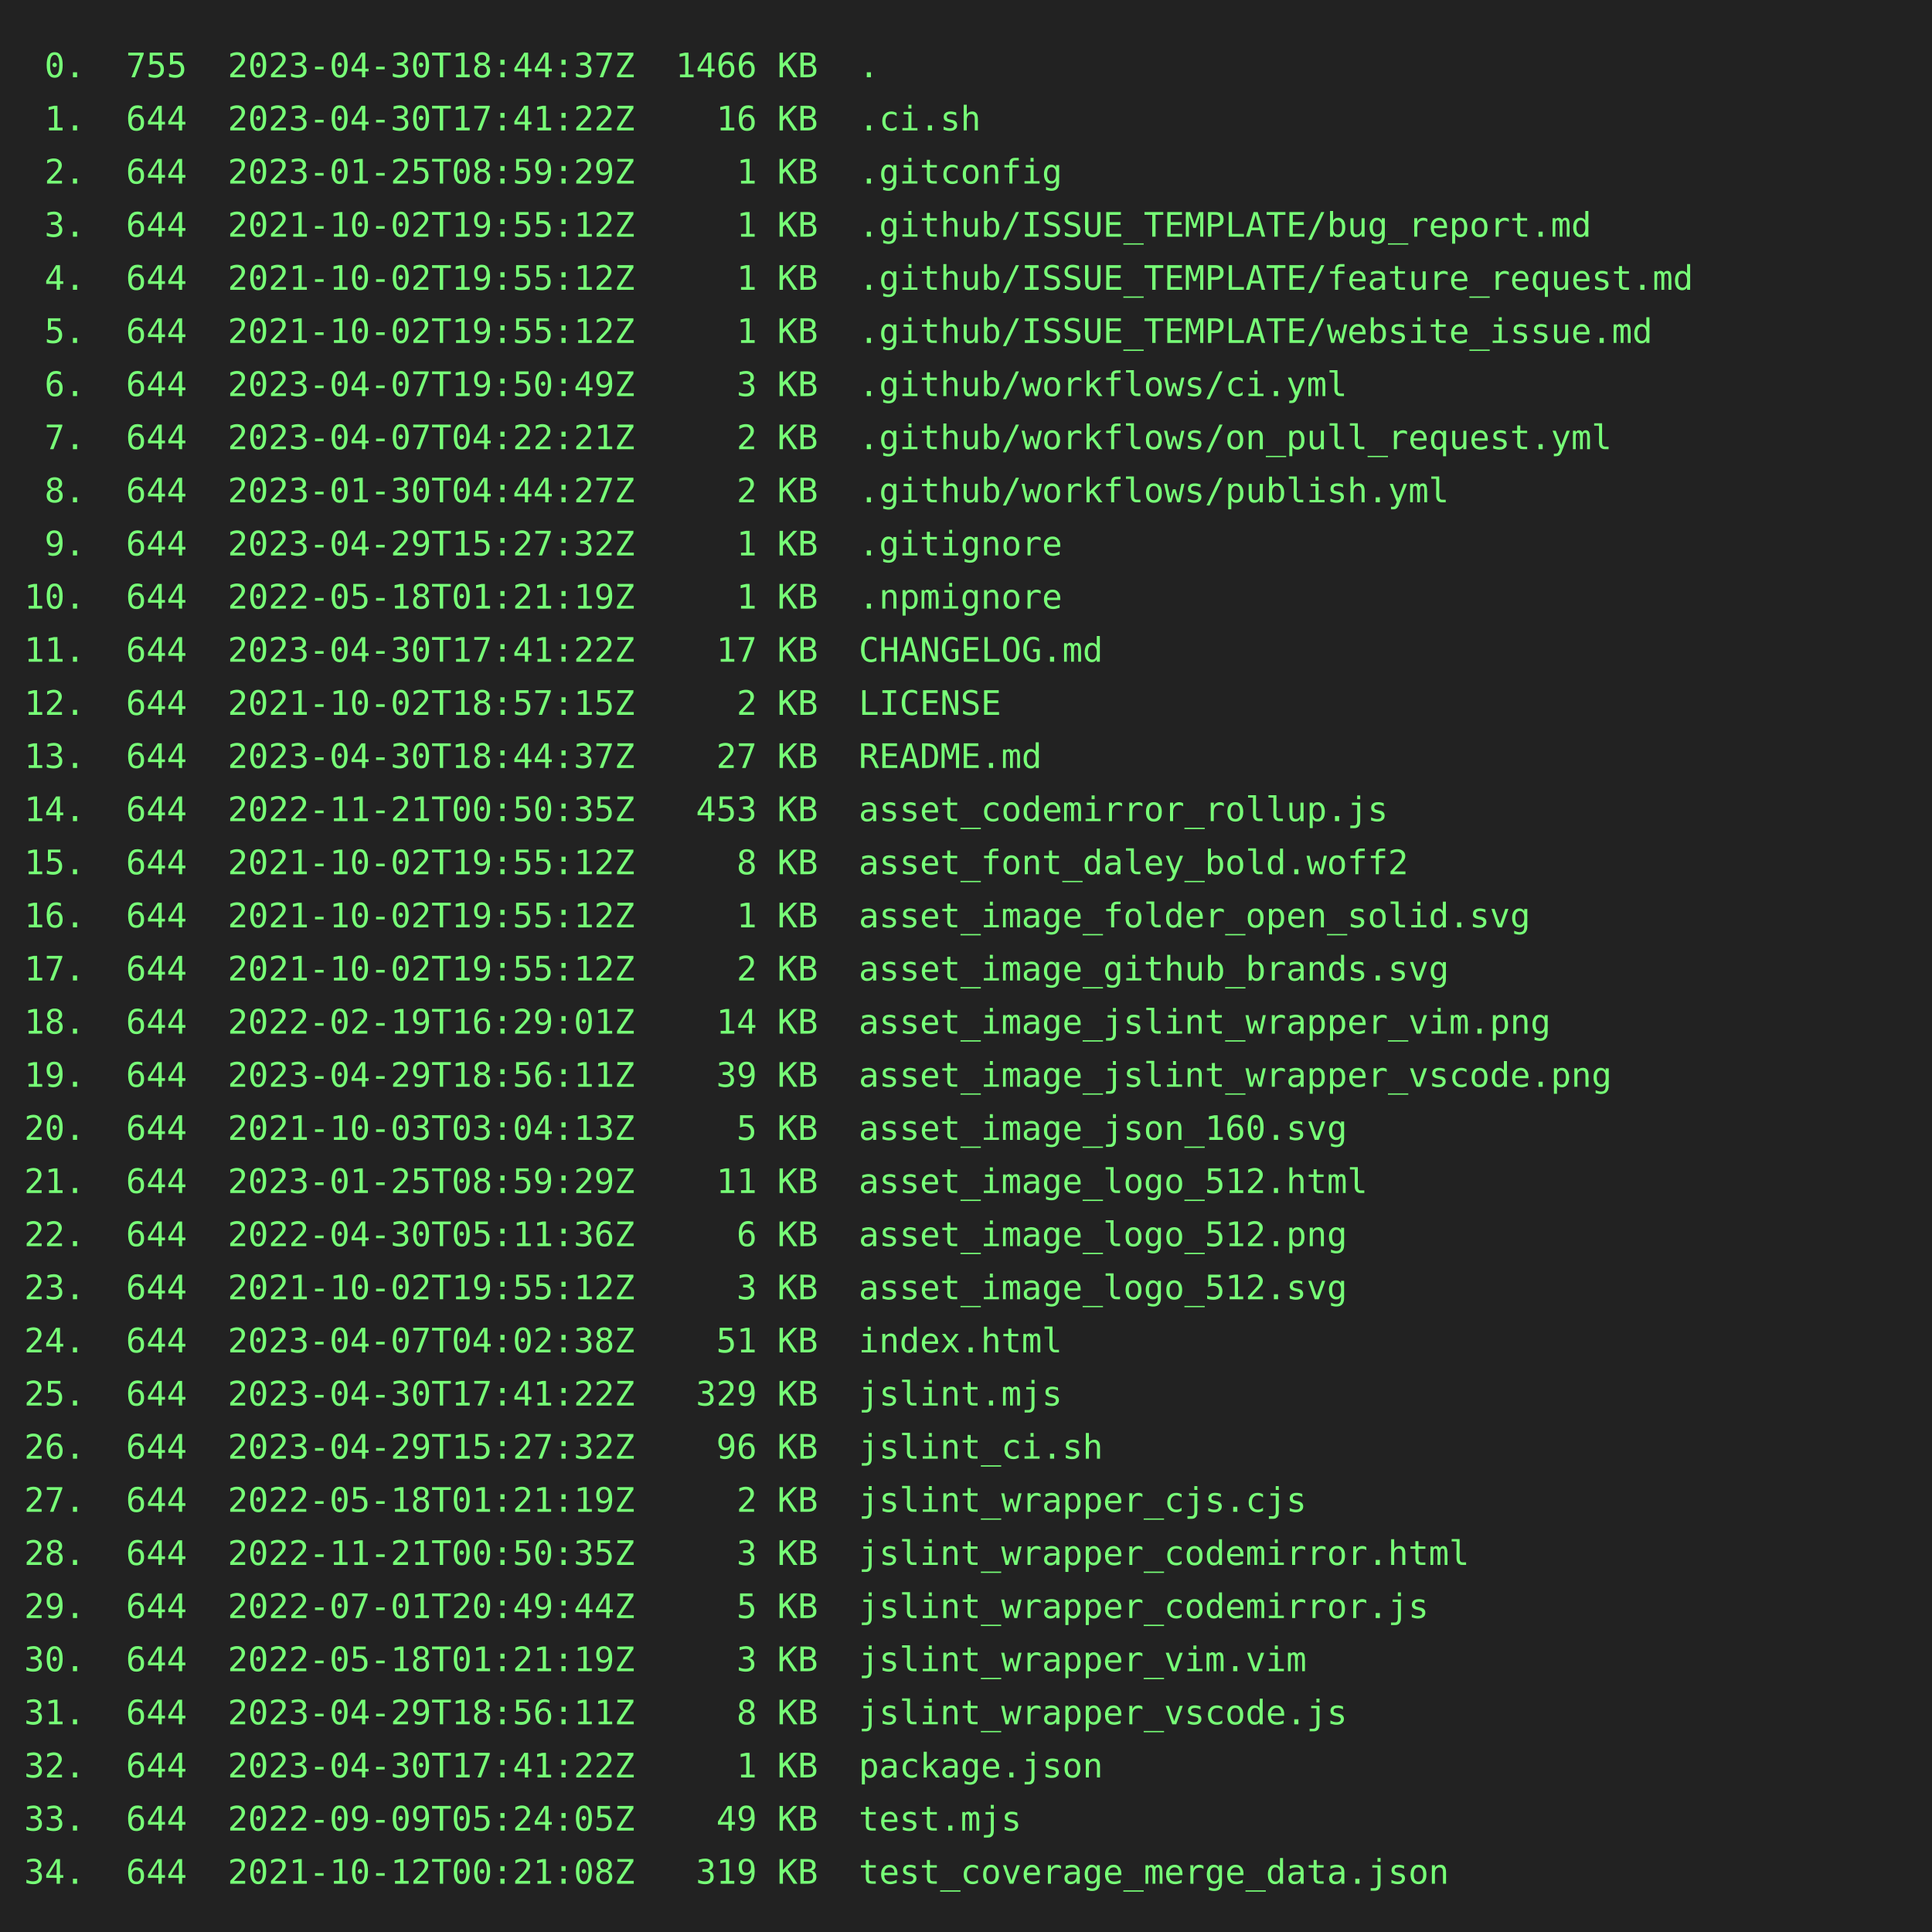
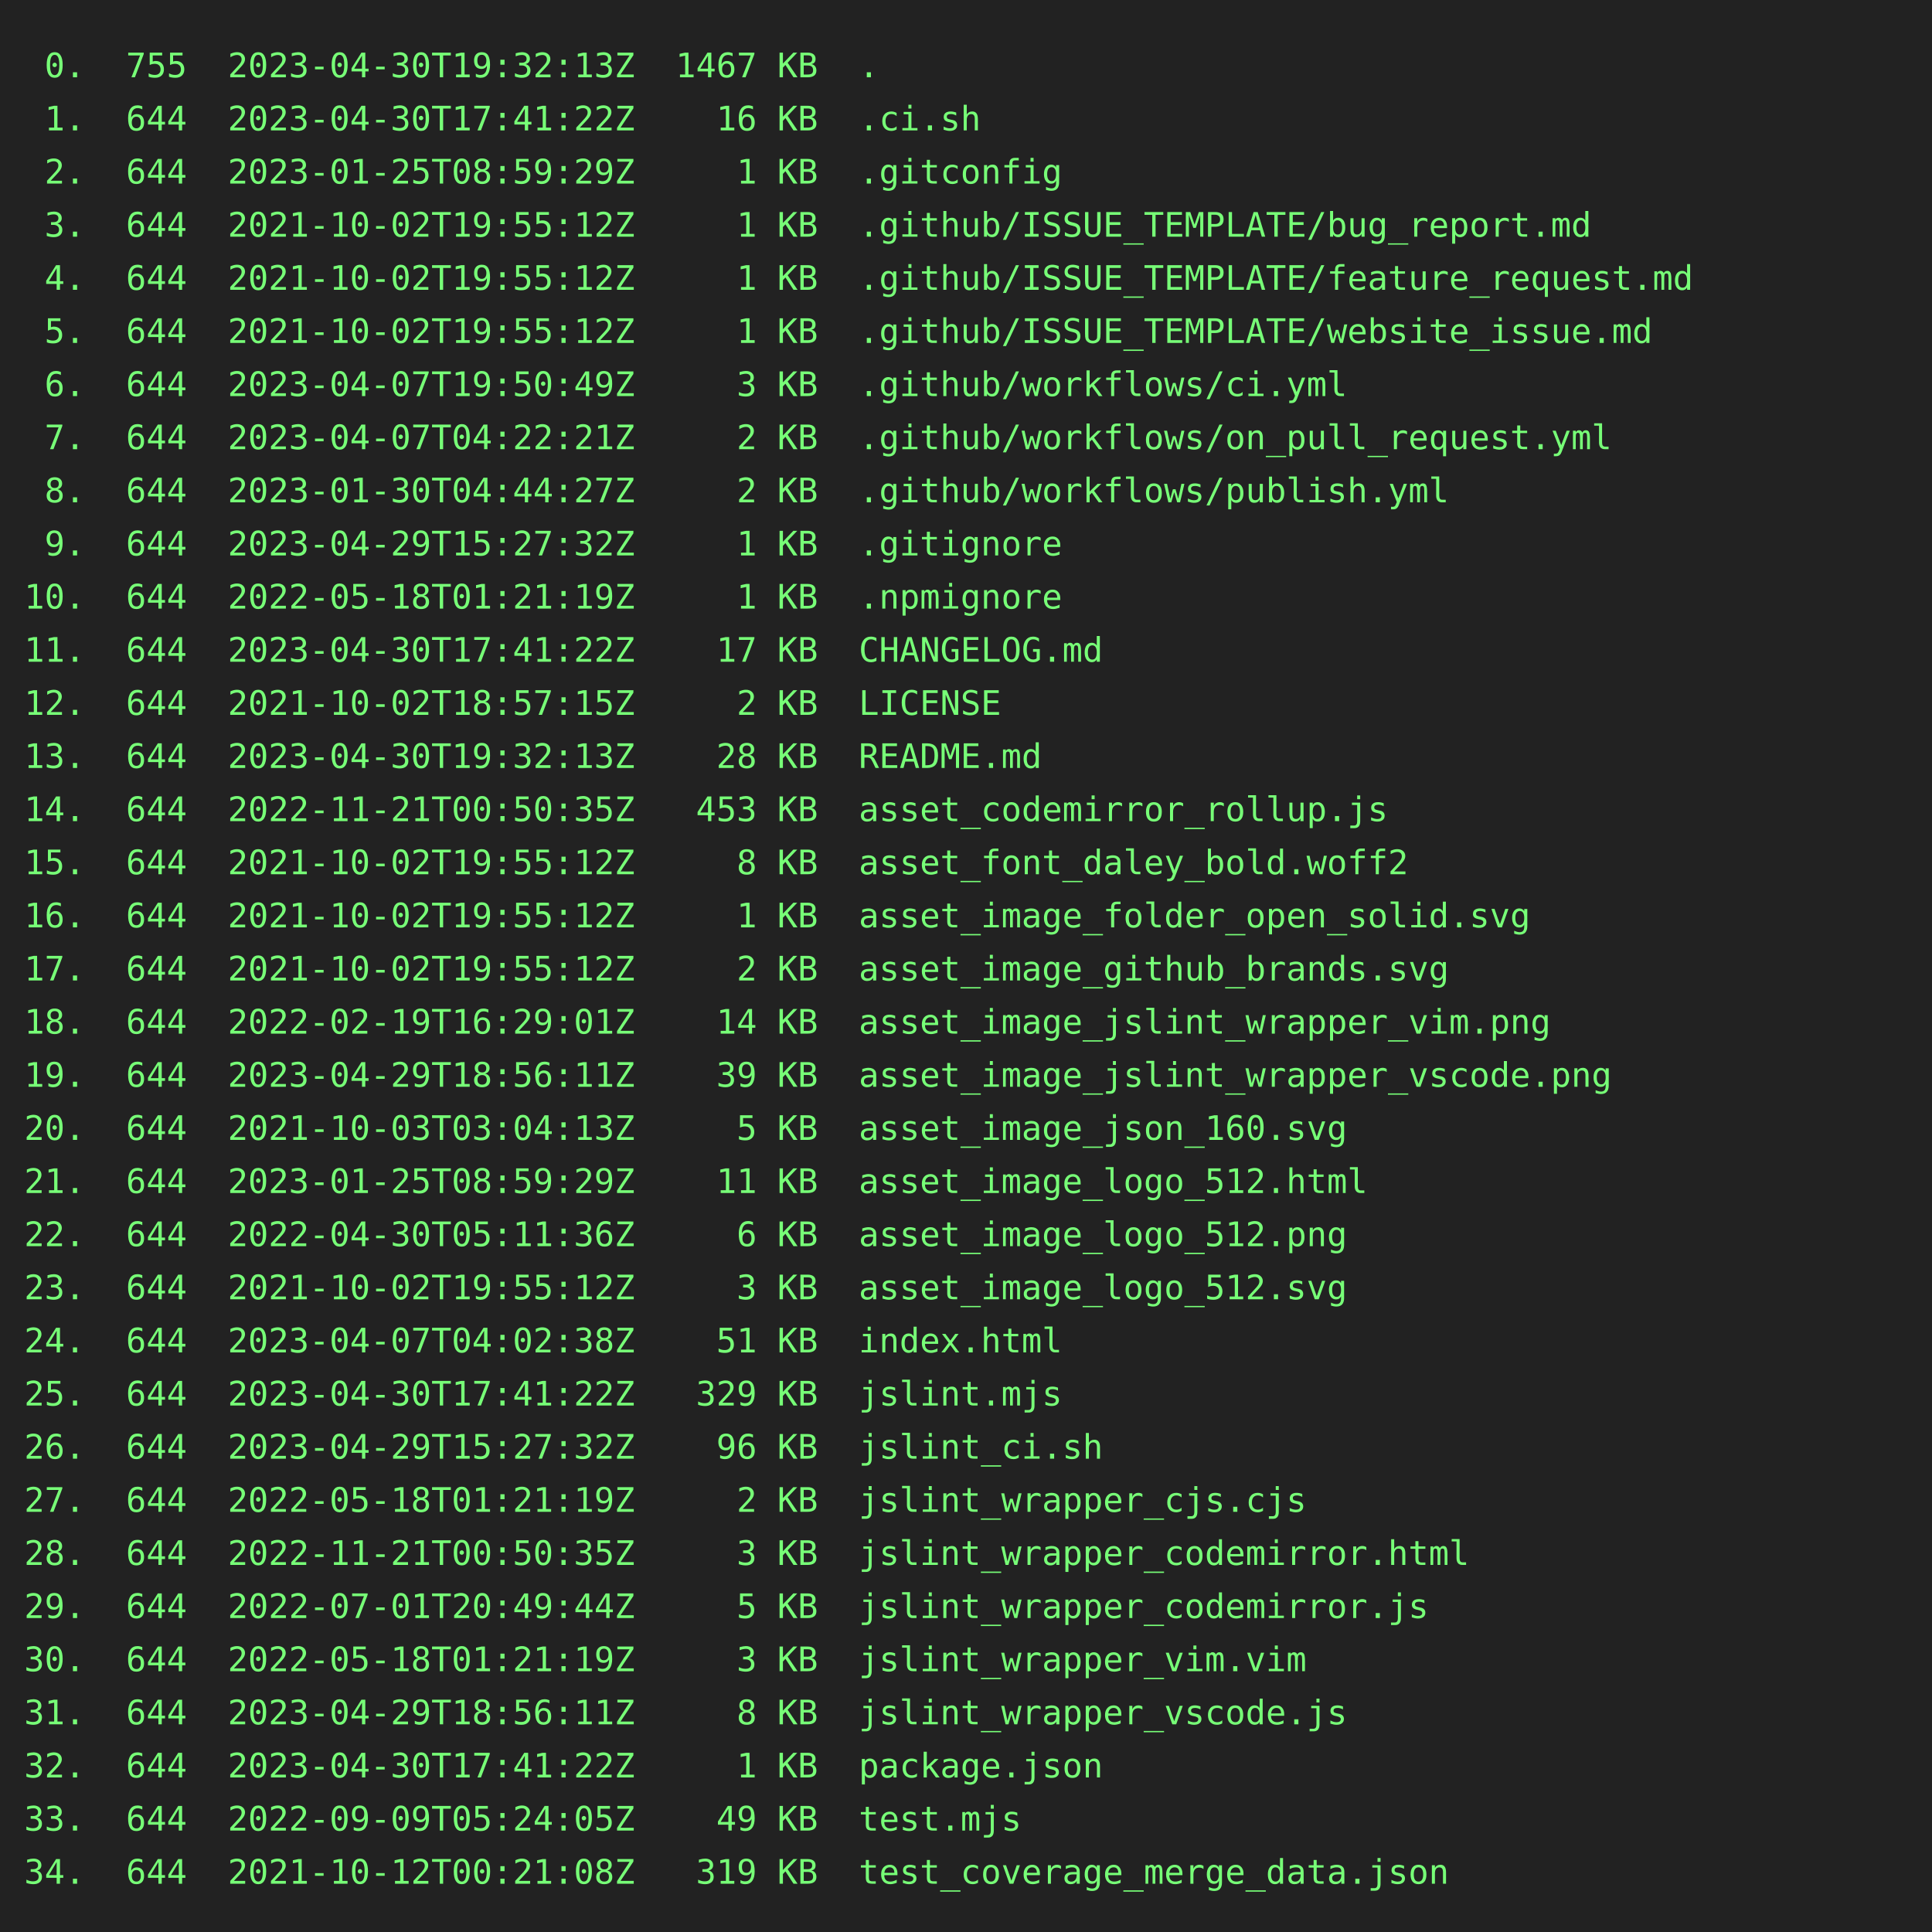
<svg xmlns="http://www.w3.org/2000/svg" height="800" width="800">
  <rect height="800" fill="#222" width="800" />
  <text fill="#7f7" font-family="consolas, menlo, monospace" font-size="14" xml:space="preserve">
-     <tspan lengthAdjust="spacingAndGlyphs" textLength="768" x="10" y="32"> 0.  755  2023-04-30T18:44:37Z  1466 KB  .                                                       </tspan>
+     <tspan lengthAdjust="spacingAndGlyphs" textLength="768" x="10" y="32"> 0.  755  2023-04-30T19:32:13Z  1467 KB  .                                                       </tspan>
    <tspan lengthAdjust="spacingAndGlyphs" textLength="768" x="10" y="54"> 1.  644  2023-04-30T17:41:22Z    16 KB  .ci.sh                                                  </tspan>
    <tspan lengthAdjust="spacingAndGlyphs" textLength="768" x="10" y="76"> 2.  644  2023-01-25T08:59:29Z     1 KB  .gitconfig                                              </tspan>
    <tspan lengthAdjust="spacingAndGlyphs" textLength="768" x="10" y="98"> 3.  644  2021-10-02T19:55:12Z     1 KB  .github/ISSUE_TEMPLATE/bug_report.md                    </tspan>
    <tspan lengthAdjust="spacingAndGlyphs" textLength="768" x="10" y="120"> 4.  644  2021-10-02T19:55:12Z     1 KB  .github/ISSUE_TEMPLATE/feature_request.md               </tspan>
    <tspan lengthAdjust="spacingAndGlyphs" textLength="768" x="10" y="142"> 5.  644  2021-10-02T19:55:12Z     1 KB  .github/ISSUE_TEMPLATE/website_issue.md                 </tspan>
    <tspan lengthAdjust="spacingAndGlyphs" textLength="768" x="10" y="164"> 6.  644  2023-04-07T19:50:49Z     3 KB  .github/workflows/ci.yml                                </tspan>
    <tspan lengthAdjust="spacingAndGlyphs" textLength="768" x="10" y="186"> 7.  644  2023-04-07T04:22:21Z     2 KB  .github/workflows/on_pull_request.yml                   </tspan>
    <tspan lengthAdjust="spacingAndGlyphs" textLength="768" x="10" y="208"> 8.  644  2023-01-30T04:44:27Z     2 KB  .github/workflows/publish.yml                           </tspan>
    <tspan lengthAdjust="spacingAndGlyphs" textLength="768" x="10" y="230"> 9.  644  2023-04-29T15:27:32Z     1 KB  .gitignore                                              </tspan>
    <tspan lengthAdjust="spacingAndGlyphs" textLength="768" x="10" y="252">10.  644  2022-05-18T01:21:19Z     1 KB  .npmignore                                              </tspan>
    <tspan lengthAdjust="spacingAndGlyphs" textLength="768" x="10" y="274">11.  644  2023-04-30T17:41:22Z    17 KB  CHANGELOG.md                                            </tspan>
    <tspan lengthAdjust="spacingAndGlyphs" textLength="768" x="10" y="296">12.  644  2021-10-02T18:57:15Z     2 KB  LICENSE                                                 </tspan>
-     <tspan lengthAdjust="spacingAndGlyphs" textLength="768" x="10" y="318">13.  644  2023-04-30T18:44:37Z    27 KB  README.md                                               </tspan>
+     <tspan lengthAdjust="spacingAndGlyphs" textLength="768" x="10" y="318">13.  644  2023-04-30T19:32:13Z    28 KB  README.md                                               </tspan>
    <tspan lengthAdjust="spacingAndGlyphs" textLength="768" x="10" y="340">14.  644  2022-11-21T00:50:35Z   453 KB  asset_codemirror_rollup.js                              </tspan>
    <tspan lengthAdjust="spacingAndGlyphs" textLength="768" x="10" y="362">15.  644  2021-10-02T19:55:12Z     8 KB  asset_font_daley_bold.woff2                             </tspan>
    <tspan lengthAdjust="spacingAndGlyphs" textLength="768" x="10" y="384">16.  644  2021-10-02T19:55:12Z     1 KB  asset_image_folder_open_solid.svg                       </tspan>
    <tspan lengthAdjust="spacingAndGlyphs" textLength="768" x="10" y="406">17.  644  2021-10-02T19:55:12Z     2 KB  asset_image_github_brands.svg                           </tspan>
    <tspan lengthAdjust="spacingAndGlyphs" textLength="768" x="10" y="428">18.  644  2022-02-19T16:29:01Z    14 KB  asset_image_jslint_wrapper_vim.png                      </tspan>
    <tspan lengthAdjust="spacingAndGlyphs" textLength="768" x="10" y="450">19.  644  2023-04-29T18:56:11Z    39 KB  asset_image_jslint_wrapper_vscode.png                   </tspan>
    <tspan lengthAdjust="spacingAndGlyphs" textLength="768" x="10" y="472">20.  644  2021-10-03T03:04:13Z     5 KB  asset_image_json_160.svg                                </tspan>
    <tspan lengthAdjust="spacingAndGlyphs" textLength="768" x="10" y="494">21.  644  2023-01-25T08:59:29Z    11 KB  asset_image_logo_512.html                               </tspan>
    <tspan lengthAdjust="spacingAndGlyphs" textLength="768" x="10" y="516">22.  644  2022-04-30T05:11:36Z     6 KB  asset_image_logo_512.png                                </tspan>
    <tspan lengthAdjust="spacingAndGlyphs" textLength="768" x="10" y="538">23.  644  2021-10-02T19:55:12Z     3 KB  asset_image_logo_512.svg                                </tspan>
    <tspan lengthAdjust="spacingAndGlyphs" textLength="768" x="10" y="560">24.  644  2023-04-07T04:02:38Z    51 KB  index.html                                              </tspan>
    <tspan lengthAdjust="spacingAndGlyphs" textLength="768" x="10" y="582">25.  644  2023-04-30T17:41:22Z   329 KB  jslint.mjs                                              </tspan>
    <tspan lengthAdjust="spacingAndGlyphs" textLength="768" x="10" y="604">26.  644  2023-04-29T15:27:32Z    96 KB  jslint_ci.sh                                            </tspan>
    <tspan lengthAdjust="spacingAndGlyphs" textLength="768" x="10" y="626">27.  644  2022-05-18T01:21:19Z     2 KB  jslint_wrapper_cjs.cjs                                  </tspan>
    <tspan lengthAdjust="spacingAndGlyphs" textLength="768" x="10" y="648">28.  644  2022-11-21T00:50:35Z     3 KB  jslint_wrapper_codemirror.html                          </tspan>
    <tspan lengthAdjust="spacingAndGlyphs" textLength="768" x="10" y="670">29.  644  2022-07-01T20:49:44Z     5 KB  jslint_wrapper_codemirror.js                            </tspan>
    <tspan lengthAdjust="spacingAndGlyphs" textLength="768" x="10" y="692">30.  644  2022-05-18T01:21:19Z     3 KB  jslint_wrapper_vim.vim                                  </tspan>
    <tspan lengthAdjust="spacingAndGlyphs" textLength="768" x="10" y="714">31.  644  2023-04-29T18:56:11Z     8 KB  jslint_wrapper_vscode.js                                </tspan>
    <tspan lengthAdjust="spacingAndGlyphs" textLength="768" x="10" y="736">32.  644  2023-04-30T17:41:22Z     1 KB  package.json                                            </tspan>
    <tspan lengthAdjust="spacingAndGlyphs" textLength="768" x="10" y="758">33.  644  2022-09-09T05:24:05Z    49 KB  test.mjs                                                </tspan>
    <tspan lengthAdjust="spacingAndGlyphs" textLength="768" x="10" y="780">34.  644  2021-10-12T00:21:08Z   319 KB  test_coverage_merge_data.json                           </tspan>
  </text>
</svg>
